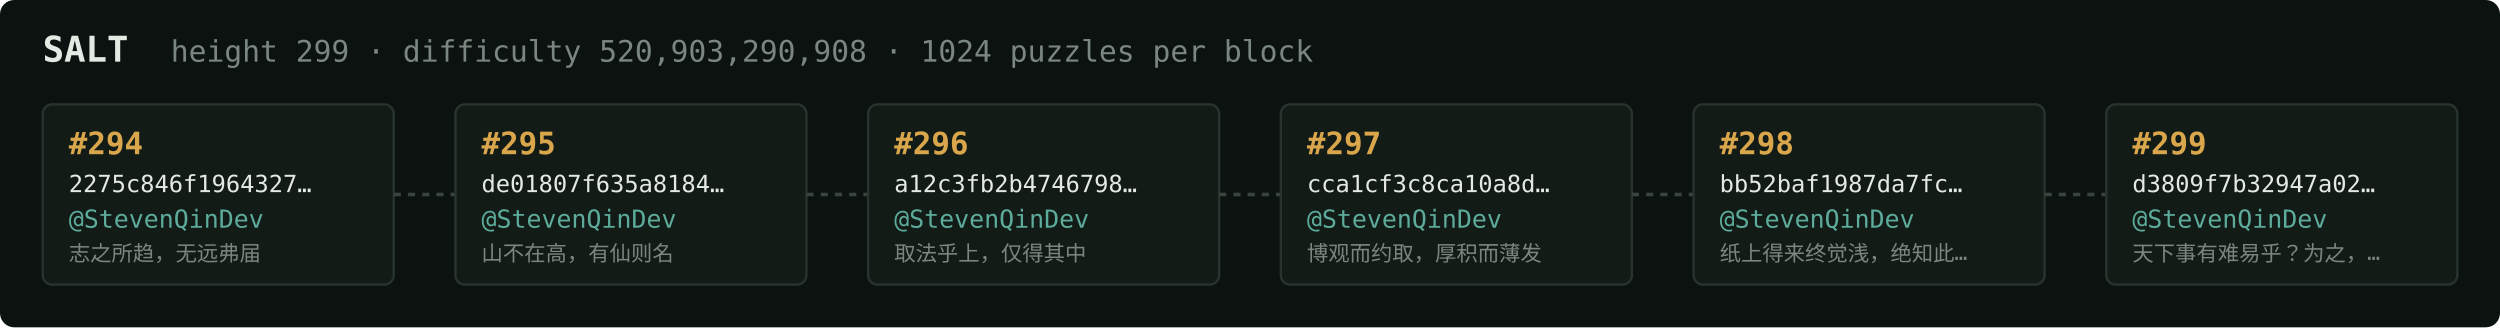
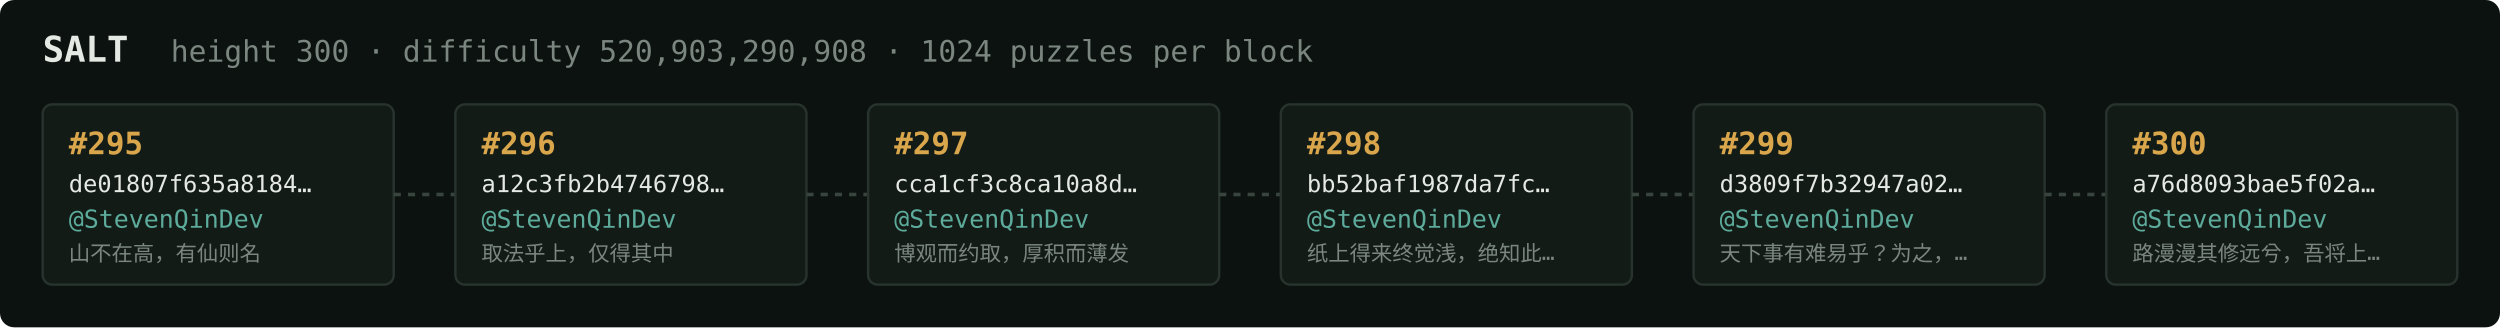
<svg xmlns="http://www.w3.org/2000/svg" width="1054" height="138" viewBox="0 0 1054 138" font-family="ui-monospace,SFMono-Regular,Menlo,monospace">
  <rect fill="#0c1210" width="1054" height="138" rx="6" />
  <text x="18" y="26" fill="#e5e9e3" font-size="15" font-weight="700">SALT</text>
-   <text x="72" y="26" fill="#7a867f" font-size="12.5">height 299 · difficulty 520,903,290,908 · 1024 puzzles per block</text>
+   <text x="72" y="26" fill="#7a867f" font-size="12.5">height 300 · difficulty 520,903,290,908 · 1024 puzzles per block</text>
  <rect x="18" y="44" width="148" height="76" rx="4" fill="#131b17" stroke="#28332e" stroke-width="1" />
-   <text x="29" y="65" fill="#d9a64c" font-size="13" font-weight="700">#294</text>
-   <text x="29" y="81" fill="#e5e9e3" font-size="10">2275c846f1964327…</text>
+   <text x="29" y="65" fill="#d9a64c" font-size="13" font-weight="700">#295</text>
+   <text x="29" y="81" fill="#e5e9e3" font-size="10">de01807f635a8184…</text>
  <text x="29" y="96" fill="#5cab9b" font-size="10.5">@StevenQinDev</text>
-   <text x="29" y="110" fill="#7a867f" font-size="9">志之所趋，无远弗届</text>
+   <text x="29" y="110" fill="#7a867f" font-size="9">山不在高，有仙则名</text>
  <line x1="166" y1="82.0" x2="192" y2="82.0" stroke="#38443e" stroke-width="1.5" stroke-dasharray="3 3" />
  <rect x="192" y="44" width="148" height="76" rx="4" fill="#131b17" stroke="#28332e" stroke-width="1" />
-   <text x="203" y="65" fill="#d9a64c" font-size="13" font-weight="700">#295</text>
-   <text x="203" y="81" fill="#e5e9e3" font-size="10">de01807f635a8184…</text>
+   <text x="203" y="65" fill="#d9a64c" font-size="13" font-weight="700">#296</text>
+   <text x="203" y="81" fill="#e5e9e3" font-size="10">a12c3fb2b4746798…</text>
  <text x="203" y="96" fill="#5cab9b" font-size="10.5">@StevenQinDev</text>
-   <text x="203" y="110" fill="#7a867f" font-size="9">山不在高，有仙则名</text>
+   <text x="203" y="110" fill="#7a867f" font-size="9">取法乎上，仅得其中</text>
  <line x1="340" y1="82.0" x2="366" y2="82.0" stroke="#38443e" stroke-width="1.5" stroke-dasharray="3 3" />
  <rect x="366" y="44" width="148" height="76" rx="4" fill="#131b17" stroke="#28332e" stroke-width="1" />
-   <text x="377" y="65" fill="#d9a64c" font-size="13" font-weight="700">#296</text>
-   <text x="377" y="81" fill="#e5e9e3" font-size="10">a12c3fb2b4746798…</text>
+   <text x="377" y="65" fill="#d9a64c" font-size="13" font-weight="700">#297</text>
+   <text x="377" y="81" fill="#e5e9e3" font-size="10">cca1cf3c8ca10a8d…</text>
  <text x="377" y="96" fill="#5cab9b" font-size="10.5">@StevenQinDev</text>
-   <text x="377" y="110" fill="#7a867f" font-size="9">取法乎上，仅得其中</text>
+   <text x="377" y="110" fill="#7a867f" font-size="9">博观而约取，厚积而薄发</text>
  <line x1="514" y1="82.0" x2="540" y2="82.0" stroke="#38443e" stroke-width="1.5" stroke-dasharray="3 3" />
  <rect x="540" y="44" width="148" height="76" rx="4" fill="#131b17" stroke="#28332e" stroke-width="1" />
-   <text x="551" y="65" fill="#d9a64c" font-size="13" font-weight="700">#297</text>
-   <text x="551" y="81" fill="#e5e9e3" font-size="10">cca1cf3c8ca10a8d…</text>
+   <text x="551" y="65" fill="#d9a64c" font-size="13" font-weight="700">#298</text>
+   <text x="551" y="81" fill="#e5e9e3" font-size="10">bb52baf1987da7fc…</text>
  <text x="551" y="96" fill="#5cab9b" font-size="10.5">@StevenQinDev</text>
-   <text x="551" y="110" fill="#7a867f" font-size="9">博观而约取，厚积而薄发</text>
+   <text x="551" y="110" fill="#7a867f" font-size="9">纸上得来终觉浅，绝知此…</text>
  <line x1="688" y1="82.0" x2="714" y2="82.0" stroke="#38443e" stroke-width="1.5" stroke-dasharray="3 3" />
  <rect x="714" y="44" width="148" height="76" rx="4" fill="#131b17" stroke="#28332e" stroke-width="1" />
-   <text x="725" y="65" fill="#d9a64c" font-size="13" font-weight="700">#298</text>
-   <text x="725" y="81" fill="#e5e9e3" font-size="10">bb52baf1987da7fc…</text>
+   <text x="725" y="65" fill="#d9a64c" font-size="13" font-weight="700">#299</text>
+   <text x="725" y="81" fill="#e5e9e3" font-size="10">d3809f7b32947a02…</text>
  <text x="725" y="96" fill="#5cab9b" font-size="10.5">@StevenQinDev</text>
-   <text x="725" y="110" fill="#7a867f" font-size="9">纸上得来终觉浅，绝知此…</text>
+   <text x="725" y="110" fill="#7a867f" font-size="9">天下事有难易乎？为之，…</text>
  <line x1="862" y1="82.0" x2="888" y2="82.0" stroke="#38443e" stroke-width="1.5" stroke-dasharray="3 3" />
  <rect x="888" y="44" width="148" height="76" rx="4" fill="#131b17" stroke="#28332e" stroke-width="1" />
-   <text x="899" y="65" fill="#d9a64c" font-size="13" font-weight="700">#299</text>
-   <text x="899" y="81" fill="#e5e9e3" font-size="10">d3809f7b32947a02…</text>
+   <text x="899" y="65" fill="#d9a64c" font-size="13" font-weight="700">#300</text>
+   <text x="899" y="81" fill="#e5e9e3" font-size="10">a76d8093bae5f02a…</text>
  <text x="899" y="96" fill="#5cab9b" font-size="10.5">@StevenQinDev</text>
-   <text x="899" y="110" fill="#7a867f" font-size="9">天下事有难易乎？为之，…</text>
+   <text x="899" y="110" fill="#7a867f" font-size="9">路漫漫其修远兮，吾将上…</text>
</svg>
